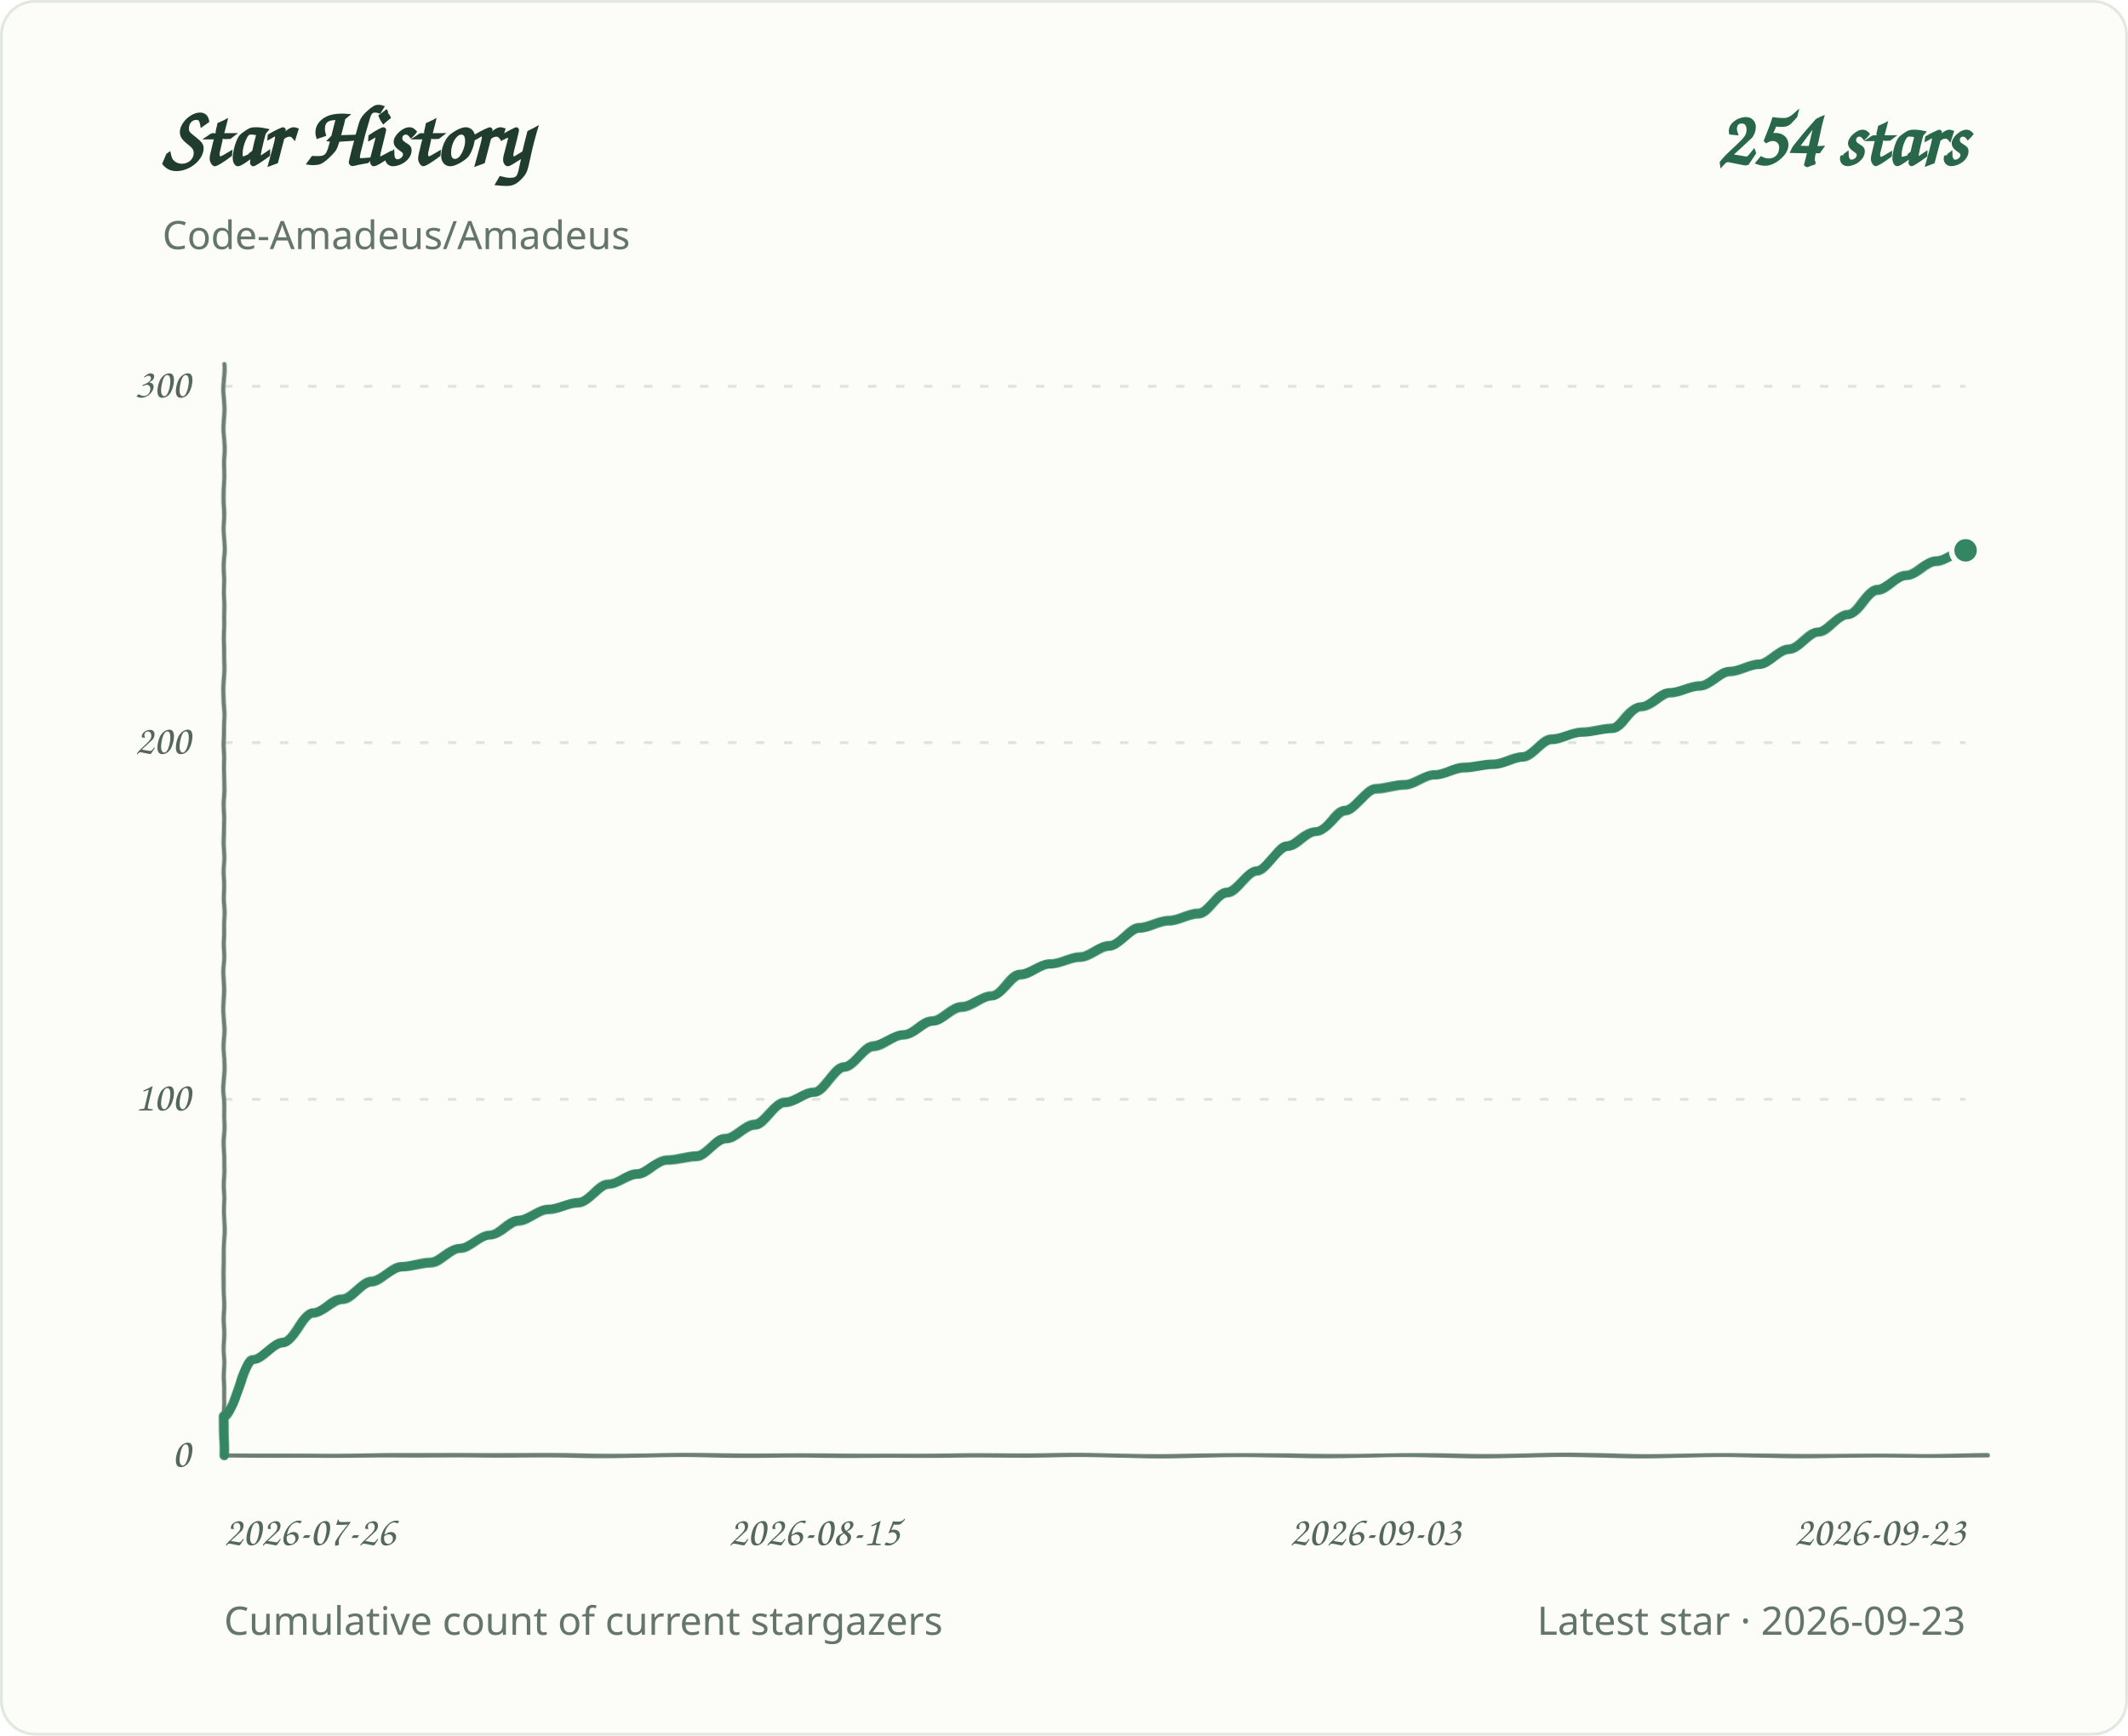
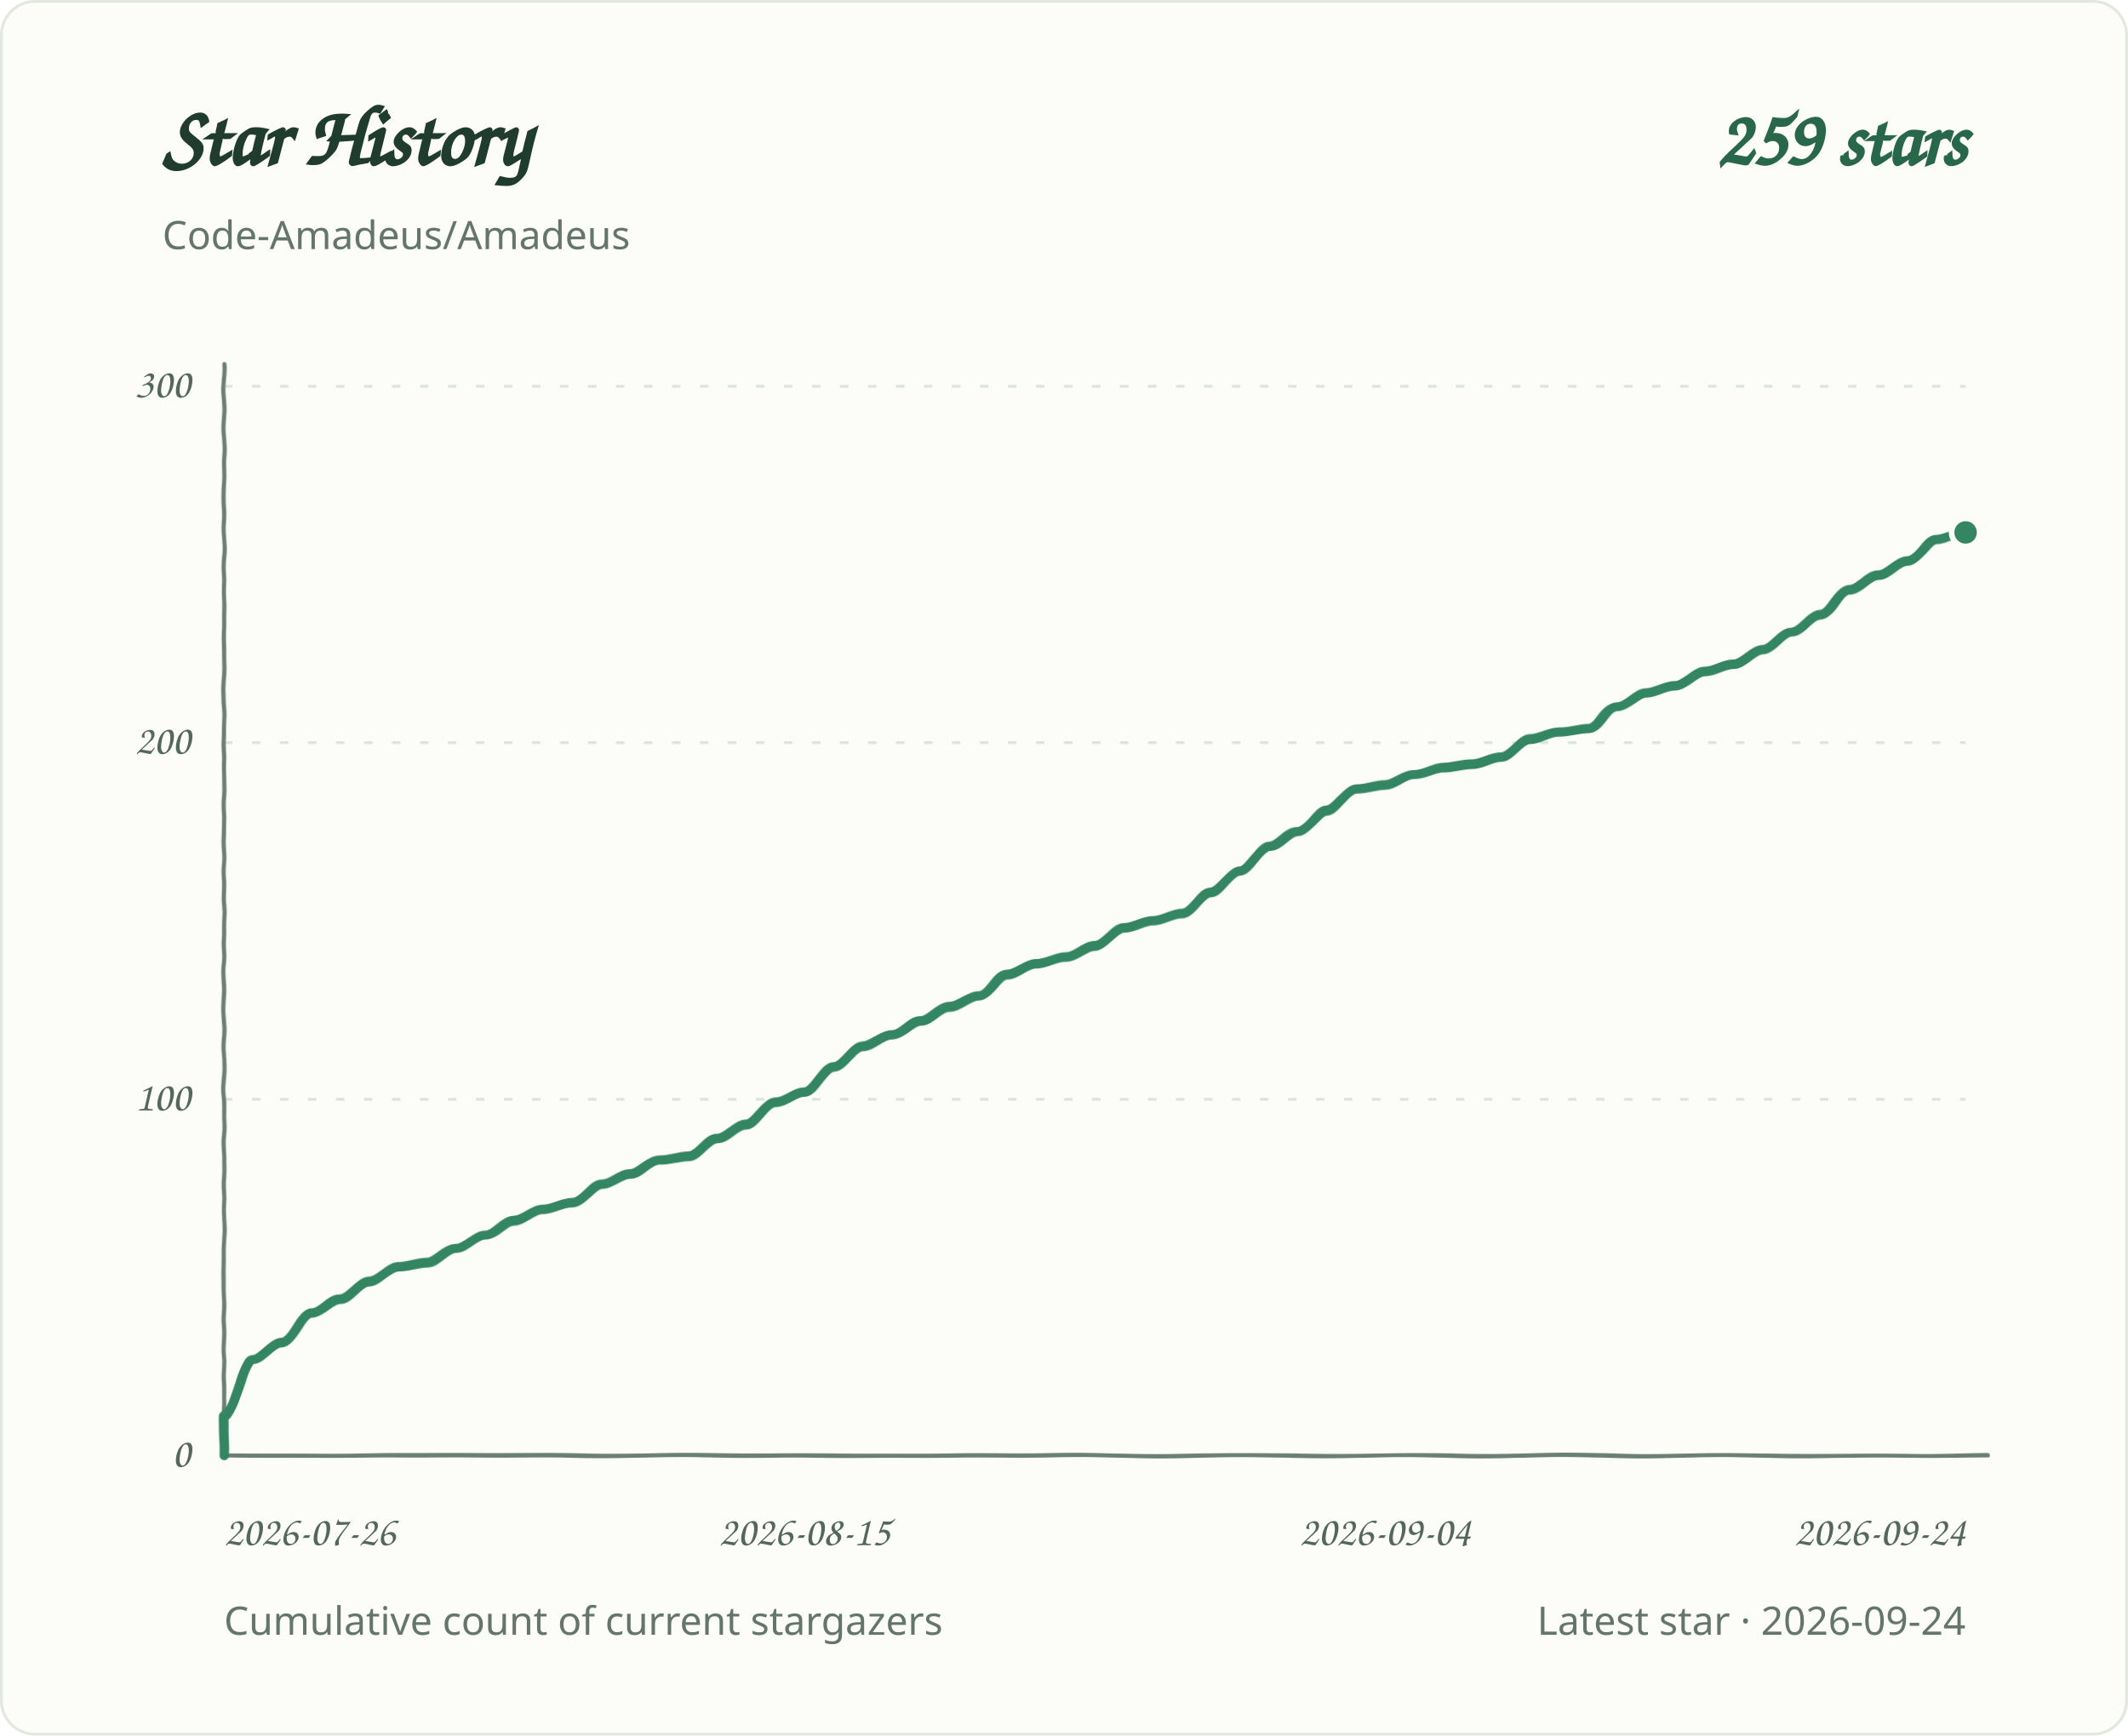
<svg xmlns="http://www.w3.org/2000/svg" role="img" aria-labelledby="title desc" viewBox="0 0 760 620">
  <defs>
    <filter id="pen" x="-2%" y="-2%" width="104%" height="104%">
      <feTurbulence type="fractalNoise" baseFrequency=".035 .14" numOctaves="1" seed="7" result="grain" />
      <feDisplacementMap in="SourceGraphic" in2="grain" scale="1.1" xChannelSelector="R" yChannelSelector="G" />
    </filter>
  </defs>
  <style>
.background{fill:#fcfcf8;stroke:#e2e8df}.grid{stroke:#dce4dc;stroke-width:1;stroke-dasharray:3 7}.axis{fill:#53675d;font:15px 'Segoe Print','Comic Sans MS',cursive}.heading{fill:#203c2e;font:700 30px 'Segoe Print','Comic Sans MS',cursive}.total{fill:#286749;font:700 28px 'Segoe Print','Comic Sans MS',cursive}.meta{fill:#64756c;font:14px 'Segoe UI',sans-serif}.line{fill:none;stroke:#348663;stroke-width:3.4;stroke-linecap:round;stroke-linejoin:round;filter:url(#pen)}.baseline{fill:none;stroke:#6b8072;stroke-width:1.5;stroke-linecap:round;filter:url(#pen)}.endpoint{fill:#348663;stroke:#fcfcf8;stroke-width:2}
@media(prefers-color-scheme:dark){.background{fill:#0d1712;stroke:#2d4034}.grid{stroke:#304238}.axis,.meta{fill:#a1b7a9}.heading{fill:#e2eee5}.total{fill:#9bd8b6}.line{stroke:#83cba5}.endpoint{fill:#83cba5;stroke:#0d1712}.baseline{stroke:#819c8a}}
</style>
  <rect class="background" x="0.5" y="0.5" width="759" height="619" rx="12" />
  <text class="heading" x="58" y="59">Star History</text>
-   <text class="total" x="702" y="59" text-anchor="end">254 stars</text>
+   <text class="total" x="702" y="59" text-anchor="end">259 stars</text>
  <text class="meta" x="58" y="89">Code-Amadeus/Amadeus</text>
  <line class="grid" x1="80" y1="520.0" x2="702" y2="520.0" />
  <text class="axis" x="68" y="524.0" text-anchor="end">0</text>
  <line class="grid" x1="80" y1="392.7" x2="702" y2="392.7" />
  <text class="axis" x="68" y="396.7" text-anchor="end">100</text>
  <line class="grid" x1="80" y1="265.3" x2="702" y2="265.3" />
  <text class="axis" x="68" y="269.3" text-anchor="end">200</text>
  <line class="grid" x1="80" y1="138.0" x2="702" y2="138.0" />
  <text class="axis" x="68" y="142.0" text-anchor="end">300</text>
  <text class="axis" x="80.0" y="552" text-anchor="start">2026-07-26</text>
-   <text class="axis" x="290.8" y="552" text-anchor="middle">2026-08-15</text>
-   <text class="axis" x="491.2" y="552" text-anchor="middle">2026-09-03</text>
-   <text class="axis" x="702.0" y="552" text-anchor="end">2026-09-23</text>
+   <text class="axis" x="287.3" y="552" text-anchor="middle">2026-08-15</text>
+   <text class="axis" x="494.7" y="552" text-anchor="middle">2026-09-04</text>
+   <text class="axis" x="702.0" y="552" text-anchor="end">2026-09-24</text>
  <path class="baseline" d="M 80 130 V 520 H 710" />
-   <path class="line" d="M 80.0 520.0 L 80.0 506.0 C 83.5 506.0 87.0 485.6 90.5 485.6 C 94.1 485.6 97.6 479.3 101.1 479.3 C 104.6 479.3 108.1 469.1 111.6 469.1 C 115.1 469.1 118.7 464.0 122.2 464.0 C 125.7 464.0 129.2 457.6 132.7 457.6 C 136.2 457.6 139.7 452.5 143.3 452.5 C 146.8 452.5 150.3 451.2 153.8 451.2 C 157.3 451.2 160.8 446.1 164.3 446.1 C 167.9 446.1 171.4 441.1 174.9 441.1 C 178.4 441.1 181.9 436.0 185.4 436.0 C 188.9 436.0 192.5 432.1 196.0 432.1 C 199.5 432.1 203.0 429.6 206.5 429.6 C 210.0 429.6 213.5 423.2 217.1 423.2 C 220.6 423.2 224.1 419.4 227.6 419.4 C 231.1 419.4 234.6 414.3 238.1 414.3 C 241.6 414.3 245.2 413.0 248.7 413.0 C 252.2 413.0 255.7 406.7 259.2 406.7 C 262.7 406.7 266.2 401.6 269.8 401.6 C 273.3 401.6 276.8 393.9 280.3 393.9 C 283.8 393.9 287.3 390.1 290.8 390.1 C 294.4 390.1 297.9 381.2 301.4 381.2 C 304.9 381.2 308.4 373.6 311.9 373.6 C 315.4 373.6 319.0 369.7 322.5 369.7 C 326.0 369.7 329.5 364.7 333.0 364.7 C 336.5 364.7 340.0 359.6 343.6 359.6 C 347.1 359.6 350.6 355.7 354.1 355.7 C 357.6 355.7 361.1 348.1 364.6 348.1 C 368.2 348.1 371.7 344.3 375.2 344.3 C 378.7 344.3 382.2 341.7 385.7 341.7 C 389.2 341.7 392.8 337.9 396.3 337.9 C 399.8 337.9 403.3 331.5 406.8 331.5 C 410.3 331.5 413.8 329.0 417.4 329.0 C 420.9 329.0 424.4 326.5 427.9 326.5 C 431.4 326.5 434.9 318.8 438.4 318.8 C 442.0 318.8 445.5 311.2 449.0 311.2 C 452.5 311.2 456.0 302.3 459.5 302.3 C 463.0 302.3 466.6 297.2 470.1 297.2 C 473.6 297.2 477.1 289.5 480.6 289.5 C 484.1 289.5 487.6 281.9 491.2 281.9 C 494.7 281.9 498.2 280.6 501.7 280.6 C 505.2 280.6 508.7 276.8 512.2 276.8 C 515.8 276.8 519.3 274.2 522.8 274.2 C 526.3 274.2 529.8 273.0 533.3 273.0 C 536.8 273.0 540.4 270.4 543.9 270.4 C 547.4 270.4 550.9 264.1 554.4 264.1 C 557.9 264.1 561.4 261.5 564.9 261.5 C 568.5 261.5 572.0 260.2 575.5 260.2 C 579.0 260.2 582.5 252.6 586.0 252.6 C 589.5 252.6 593.1 247.5 596.6 247.5 C 600.1 247.5 603.6 245.0 607.1 245.0 C 610.6 245.0 614.1 239.9 617.7 239.9 C 621.2 239.9 624.7 237.3 628.2 237.3 C 631.7 237.3 635.2 232.2 638.7 232.2 C 642.3 232.2 645.8 225.9 649.3 225.9 C 652.8 225.9 656.3 219.5 659.8 219.5 C 663.3 219.5 666.9 210.6 670.4 210.6 C 673.9 210.6 677.4 205.5 680.9 205.5 C 684.4 205.5 687.9 200.4 691.5 200.4 C 695.0 200.4 698.5 196.6 702.0 196.6" />
-   <circle class="endpoint" cx="702.0" cy="196.6" r="5" />
+   <path class="line" d="M 80.0 520.0 L 80.0 506.0 C 83.5 506.0 86.9 485.6 90.4 485.6 C 93.8 485.6 97.3 479.3 100.7 479.3 C 104.2 479.3 107.6 469.1 111.1 469.1 C 114.6 469.1 118.0 464.0 121.5 464.0 C 124.9 464.0 128.4 457.6 131.8 457.6 C 135.3 457.6 138.7 452.5 142.2 452.5 C 145.7 452.5 149.1 451.2 152.6 451.2 C 156.0 451.2 159.5 446.1 162.9 446.1 C 166.4 446.1 169.8 441.1 173.3 441.1 C 176.8 441.1 180.2 436.0 183.7 436.0 C 187.1 436.0 190.6 432.1 194.0 432.1 C 197.5 432.1 200.9 429.6 204.4 429.6 C 207.9 429.6 211.3 423.2 214.8 423.2 C 218.2 423.2 221.7 419.4 225.1 419.4 C 228.6 419.4 232.0 414.3 235.5 414.3 C 239.0 414.3 242.4 413.0 245.9 413.0 C 249.3 413.0 252.8 406.7 256.2 406.7 C 259.7 406.7 263.1 401.6 266.6 401.6 C 270.1 401.6 273.5 393.9 277.0 393.9 C 280.4 393.9 283.9 390.1 287.3 390.1 C 290.8 390.1 294.2 381.2 297.7 381.2 C 301.2 381.2 304.6 373.6 308.1 373.6 C 311.5 373.6 315.0 369.7 318.4 369.7 C 321.9 369.7 325.3 364.7 328.8 364.7 C 332.3 364.7 335.7 359.6 339.2 359.6 C 342.6 359.6 346.1 355.7 349.5 355.7 C 353.0 355.7 356.4 348.1 359.9 348.1 C 363.4 348.1 366.8 344.3 370.3 344.3 C 373.7 344.3 377.2 341.7 380.6 341.7 C 384.1 341.7 387.5 337.9 391.0 337.9 C 394.5 337.9 397.9 331.5 401.4 331.5 C 404.8 331.5 408.3 329.0 411.7 329.0 C 415.2 329.0 418.6 326.5 422.1 326.5 C 425.6 326.5 429.0 318.8 432.5 318.8 C 435.9 318.8 439.4 311.2 442.8 311.2 C 446.3 311.2 449.7 302.3 453.2 302.3 C 456.7 302.3 460.1 297.2 463.6 297.2 C 467.0 297.2 470.5 289.5 473.9 289.5 C 477.4 289.5 480.8 281.9 484.3 281.9 C 487.8 281.9 491.2 280.6 494.7 280.6 C 498.1 280.6 501.6 276.8 505.0 276.8 C 508.5 276.8 511.9 274.2 515.4 274.2 C 518.9 274.2 522.3 273.0 525.8 273.0 C 529.2 273.0 532.7 270.4 536.1 270.4 C 539.6 270.4 543.0 264.1 546.5 264.1 C 550.0 264.1 553.4 261.5 556.9 261.5 C 560.3 261.5 563.8 260.2 567.2 260.2 C 570.7 260.2 574.1 252.6 577.6 252.6 C 581.1 252.6 584.5 247.5 588.0 247.5 C 591.4 247.5 594.9 245.0 598.3 245.0 C 601.8 245.0 605.2 239.9 608.7 239.9 C 612.2 239.9 615.6 237.3 619.1 237.3 C 622.5 237.3 626.0 232.2 629.4 232.2 C 632.9 232.2 636.3 225.9 639.8 225.9 C 643.3 225.9 646.7 219.5 650.2 219.5 C 653.6 219.5 657.1 210.6 660.5 210.6 C 664.0 210.6 667.4 205.5 670.9 205.5 C 674.4 205.5 677.8 200.4 681.3 200.4 C 684.7 200.4 688.2 192.8 691.6 192.8 C 695.1 192.8 698.5 190.2 702.0 190.2" />
+   <circle class="endpoint" cx="702.0" cy="190.2" r="5" />
  <text class="meta" x="80" y="584">Cumulative count of current stargazers</text>
-   <text class="meta" x="702" y="584" text-anchor="end">Latest star · 2026-09-23</text>
+   <text class="meta" x="702" y="584" text-anchor="end">Latest star · 2026-09-24</text>
</svg>
